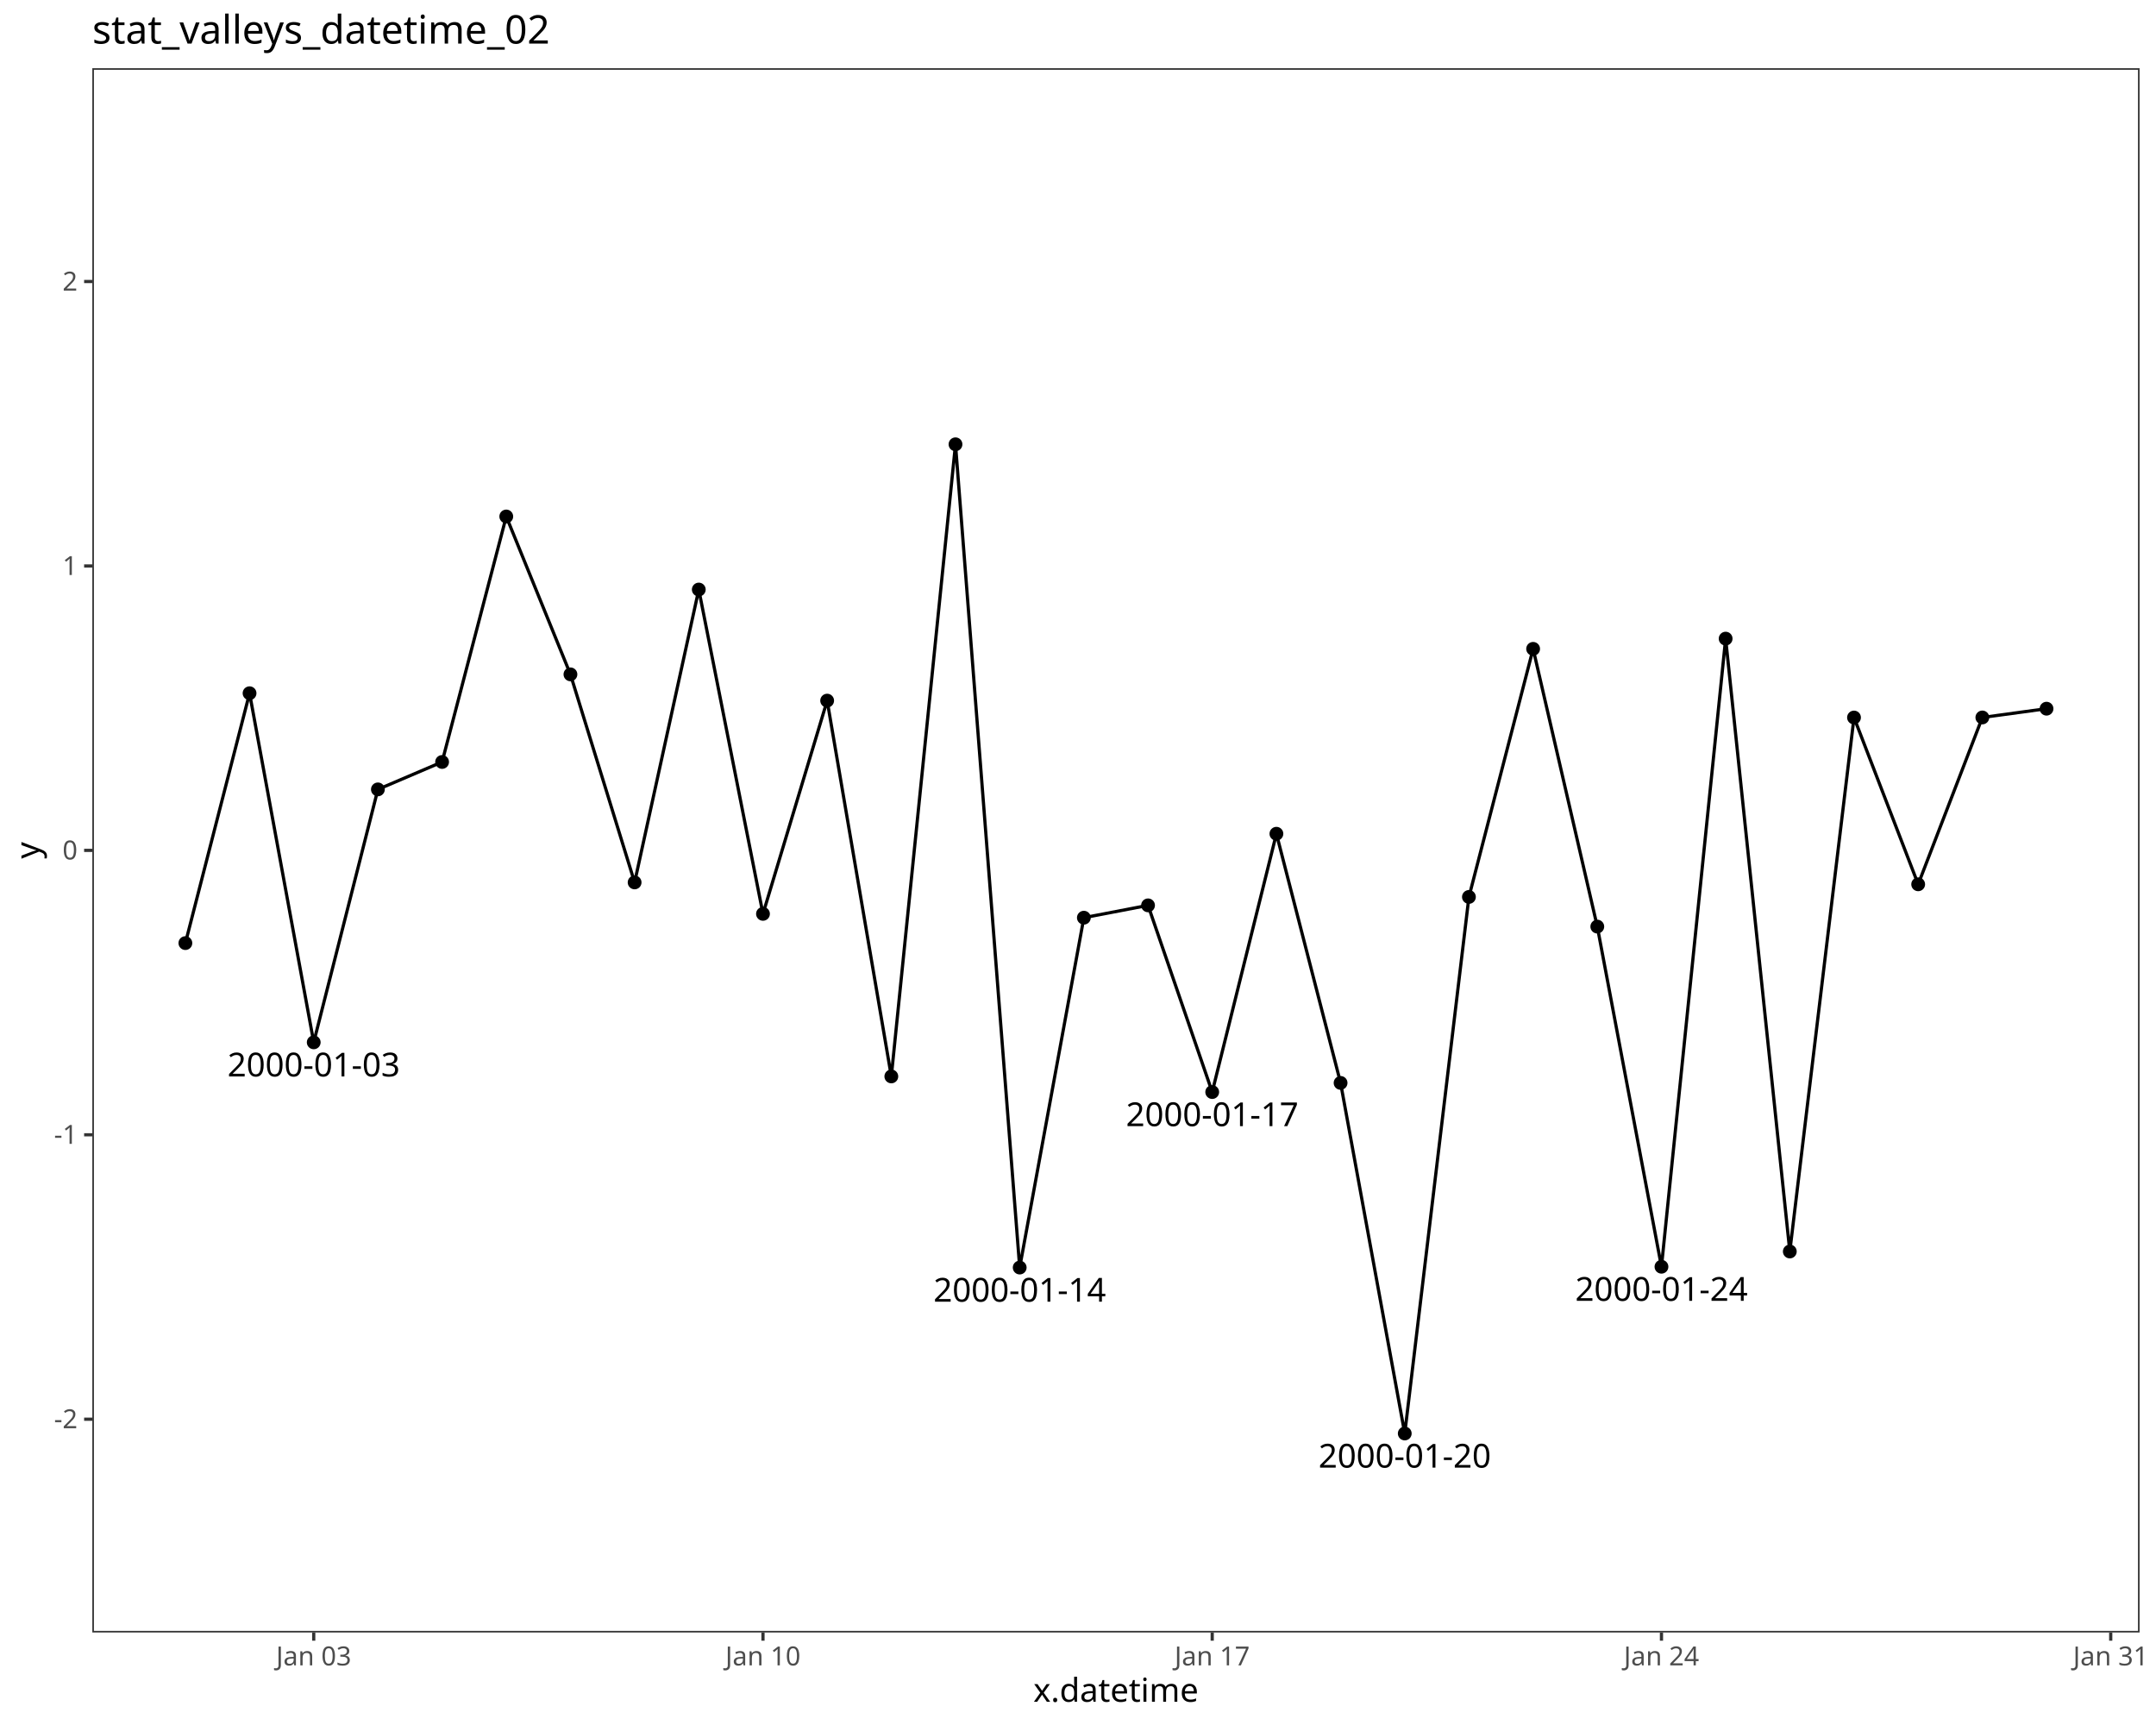
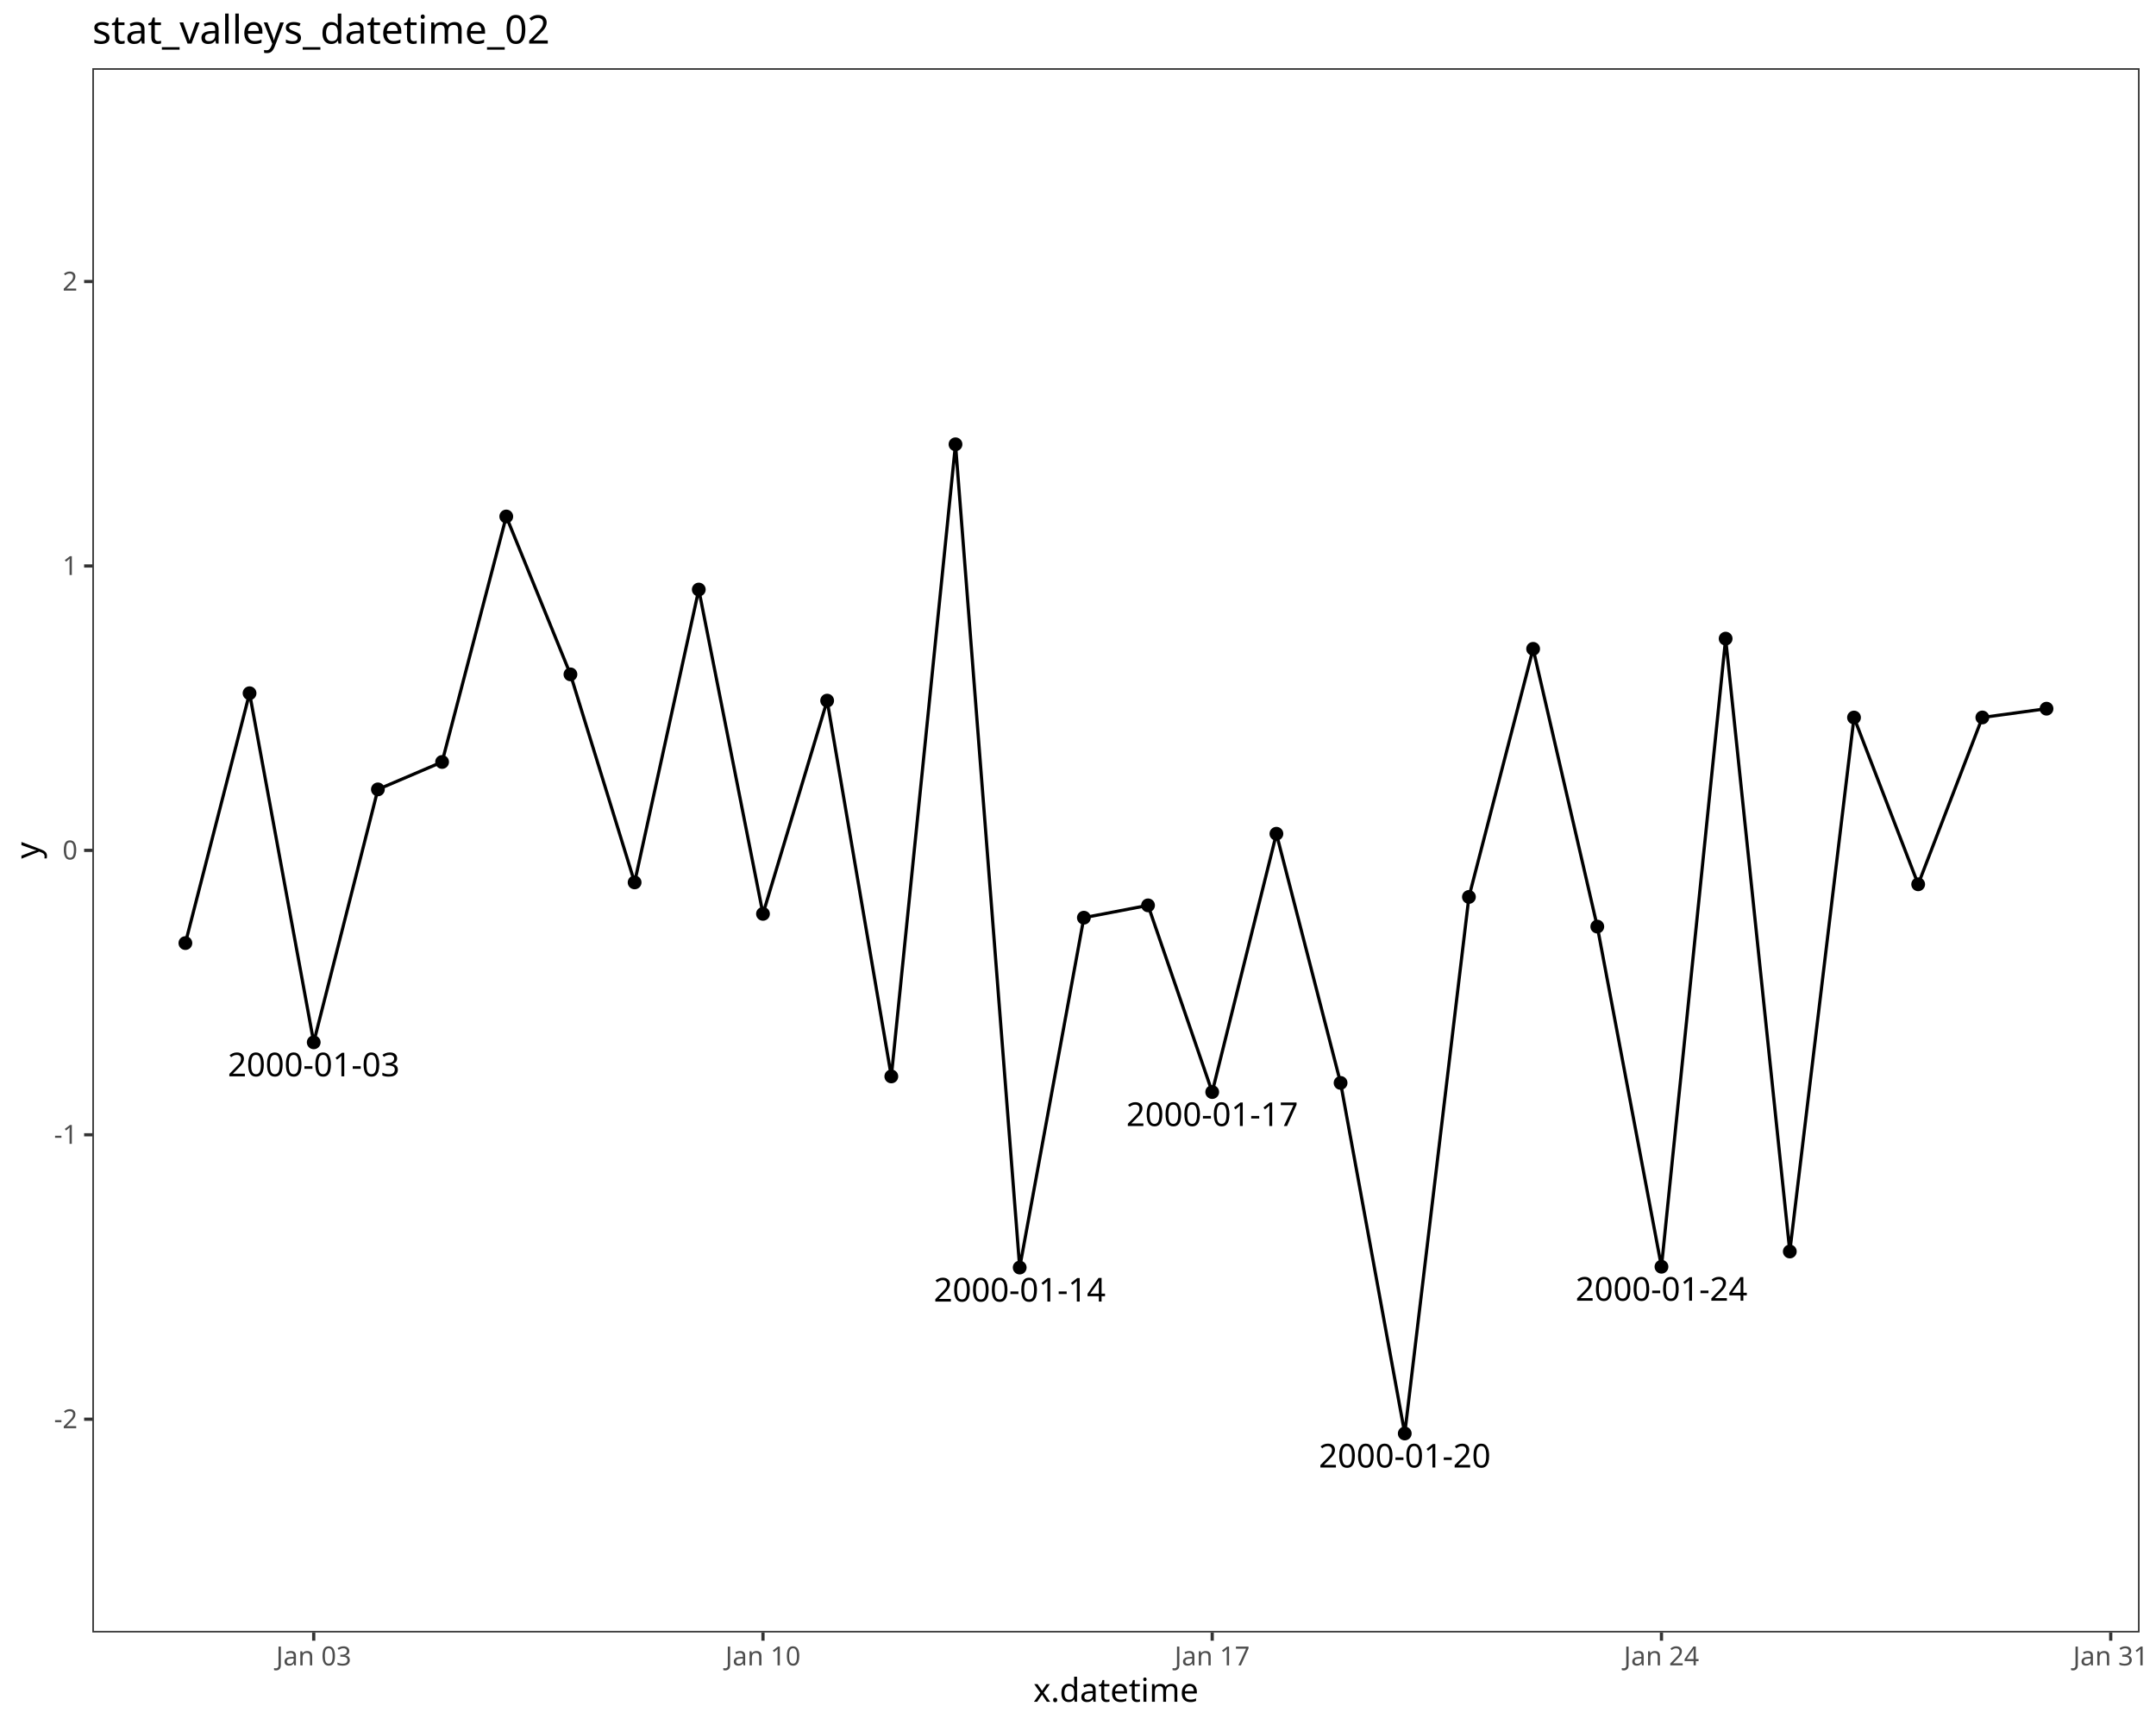
<svg xmlns="http://www.w3.org/2000/svg" class="svglite" data-engine-version="2.0" width="720.00pt" height="576.00pt" viewBox="0 0 720.00 576.00">
  <defs>
    <style type="text/css">
    .svglite line, .svglite polyline, .svglite polygon, .svglite path, .svglite rect, .svglite circle {
      fill: none;
      stroke: #000000;
      stroke-linecap: round;
      stroke-linejoin: round;
      stroke-miterlimit: 10.00;
    }
  </style>
  </defs>
  <rect width="100%" height="100%" style="stroke: none; fill: #FFFFFF;" />
  <defs>
    <clipPath id="cpMC4wMHw3MjAuMDB8MC4wMHw1NzYuMDA=">
      <rect x="0.00" y="0.00" width="720.00" height="576.00" />
    </clipPath>
  </defs>
  <g clip-path="url(#cpMC4wMHw3MjAuMDB8MC4wMHw1NzYuMDA=)">
    <rect x="0.00" y="0.00" width="720.00" height="576.00" style="stroke-width: 1.07; stroke: #FFFFFF; fill: #FFFFFF;" />
  </g>
  <defs>
    <clipPath id="cpMzAuODN8NzE0LjUyfDIyLjc4fDU0NS4xMQ==">
      <rect x="30.83" y="22.78" width="683.69" height="522.33" />
    </clipPath>
  </defs>
  <g clip-path="url(#cpMzAuODN8NzE0LjUyfDIyLjc4fDU0NS4xMQ==)">
    <rect x="30.83" y="22.78" width="683.69" height="522.33" style="stroke-width: 1.07; stroke: none; fill: #FFFFFF;" />
    <circle cx="61.91" cy="314.91" r="1.95" style="stroke-width: 0.71; fill: #000000;" />
    <circle cx="83.34" cy="231.48" r="1.95" style="stroke-width: 0.71; fill: #000000;" />
    <circle cx="104.77" cy="348.05" r="1.95" style="stroke-width: 0.71; fill: #000000;" />
    <circle cx="126.20" cy="263.59" r="1.95" style="stroke-width: 0.71; fill: #000000;" />
    <circle cx="147.64" cy="254.43" r="1.95" style="stroke-width: 0.71; fill: #000000;" />
    <circle cx="169.07" cy="172.46" r="1.95" style="stroke-width: 0.71; fill: #000000;" />
    <circle cx="190.50" cy="225.18" r="1.95" style="stroke-width: 0.71; fill: #000000;" />
    <circle cx="211.93" cy="294.65" r="1.95" style="stroke-width: 0.71; fill: #000000;" />
    <circle cx="233.36" cy="196.86" r="1.95" style="stroke-width: 0.71; fill: #000000;" />
    <circle cx="254.80" cy="305.15" r="1.95" style="stroke-width: 0.71; fill: #000000;" />
    <circle cx="276.23" cy="233.95" r="1.95" style="stroke-width: 0.71; fill: #000000;" />
    <circle cx="297.66" cy="359.43" r="1.95" style="stroke-width: 0.71; fill: #000000;" />
    <circle cx="319.09" cy="148.36" r="1.95" style="stroke-width: 0.71; fill: #000000;" />
    <circle cx="340.53" cy="423.25" r="1.95" style="stroke-width: 0.71; fill: #000000;" />
    <circle cx="361.96" cy="306.43" r="1.95" style="stroke-width: 0.71; fill: #000000;" />
    <circle cx="383.39" cy="302.31" r="1.95" style="stroke-width: 0.71; fill: #000000;" />
    <circle cx="404.82" cy="364.65" r="1.95" style="stroke-width: 0.71; fill: #000000;" />
    <circle cx="426.26" cy="278.40" r="1.95" style="stroke-width: 0.71; fill: #000000;" />
    <circle cx="447.69" cy="361.60" r="1.95" style="stroke-width: 0.71; fill: #000000;" />
    <circle cx="469.12" cy="478.66" r="1.95" style="stroke-width: 0.71; fill: #000000;" />
    <circle cx="490.55" cy="299.50" r="1.95" style="stroke-width: 0.71; fill: #000000;" />
    <circle cx="511.99" cy="216.66" r="1.95" style="stroke-width: 0.71; fill: #000000;" />
    <circle cx="533.42" cy="309.40" r="1.95" style="stroke-width: 0.71; fill: #000000;" />
    <circle cx="554.85" cy="422.98" r="1.95" style="stroke-width: 0.71; fill: #000000;" />
    <circle cx="576.28" cy="213.25" r="1.95" style="stroke-width: 0.71; fill: #000000;" />
    <circle cx="597.71" cy="417.89" r="1.95" style="stroke-width: 0.71; fill: #000000;" />
    <circle cx="619.15" cy="239.59" r="1.95" style="stroke-width: 0.71; fill: #000000;" />
    <circle cx="640.58" cy="295.28" r="1.95" style="stroke-width: 0.71; fill: #000000;" />
    <circle cx="662.01" cy="239.57" r="1.95" style="stroke-width: 0.71; fill: #000000;" />
    <circle cx="683.44" cy="236.64" r="1.95" style="stroke-width: 0.71; fill: #000000;" />
    <polyline points="61.91,314.91 83.34,231.48 104.77,348.05 126.20,263.59 147.64,254.43 169.07,172.46 190.50,225.18 211.93,294.65 233.36,196.86 254.80,305.15 276.23,233.95 297.66,359.43 319.09,148.36 340.53,423.25 361.96,306.43 383.39,302.31 404.82,364.65 426.26,278.40 447.69,361.60 469.12,478.66 490.55,299.50 511.99,216.66 533.42,309.40 554.85,422.98 576.28,213.25 597.71,417.89 619.15,239.59 640.58,295.28 662.01,239.57 683.44,236.64 " style="stroke-width: 1.07; stroke-linecap: butt;" />
-     <text x="104.77" y="359.44" text-anchor="middle" style="font-size: 11.04px; font-family: sans;" textLength="56.47px" lengthAdjust="spacingAndGlyphs">2000-01-03</text>
-     <text x="340.53" y="434.65" text-anchor="middle" style="font-size: 11.04px; font-family: sans;" textLength="56.47px" lengthAdjust="spacingAndGlyphs">2000-01-14</text>
-     <text x="404.82" y="376.04" text-anchor="middle" style="font-size: 11.04px; font-family: sans;" textLength="56.47px" lengthAdjust="spacingAndGlyphs">2000-01-17</text>
-     <text x="469.12" y="490.06" text-anchor="middle" style="font-size: 11.04px; font-family: sans;" textLength="56.47px" lengthAdjust="spacingAndGlyphs">2000-01-20</text>
-     <text x="554.85" y="434.37" text-anchor="middle" style="font-size: 11.04px; font-family: sans;" textLength="56.47px" lengthAdjust="spacingAndGlyphs">2000-01-24</text>
+     <text x="104.77" y="359.40" text-anchor="middle" style="font-size: 11.00px; font-family: sans;" textLength="56.27px" lengthAdjust="spacingAndGlyphs">2000-01-03</text>
+     <text x="340.53" y="434.61" text-anchor="middle" style="font-size: 11.00px; font-family: sans;" textLength="56.27px" lengthAdjust="spacingAndGlyphs">2000-01-14</text>
+     <text x="404.82" y="376.00" text-anchor="middle" style="font-size: 11.00px; font-family: sans;" textLength="56.27px" lengthAdjust="spacingAndGlyphs">2000-01-17</text>
+     <text x="469.12" y="490.02" text-anchor="middle" style="font-size: 11.00px; font-family: sans;" textLength="56.27px" lengthAdjust="spacingAndGlyphs">2000-01-20</text>
+     <text x="554.85" y="434.33" text-anchor="middle" style="font-size: 11.00px; font-family: sans;" textLength="56.27px" lengthAdjust="spacingAndGlyphs">2000-01-24</text>
    <rect x="30.83" y="22.78" width="683.69" height="522.33" style="stroke-width: 1.07; stroke: #333333;" />
  </g>
  <g clip-path="url(#cpMC4wMHw3MjAuMDB8MC4wMHw1NzYuMDA=)">
    <text x="25.90" y="476.91" text-anchor="end" style="font-size: 8.80px; fill: #4D4D4D; font-family: sans;" textLength="7.82px" lengthAdjust="spacingAndGlyphs">-2</text>
    <text x="25.90" y="381.94" text-anchor="end" style="font-size: 8.80px; fill: #4D4D4D; font-family: sans;" textLength="7.82px" lengthAdjust="spacingAndGlyphs">-1</text>
    <text x="25.90" y="286.98" text-anchor="end" style="font-size: 8.80px; fill: #4D4D4D; font-family: sans;" textLength="4.89px" lengthAdjust="spacingAndGlyphs">0</text>
    <text x="25.90" y="192.01" text-anchor="end" style="font-size: 8.80px; fill: #4D4D4D; font-family: sans;" textLength="4.89px" lengthAdjust="spacingAndGlyphs">1</text>
    <text x="25.90" y="97.04" text-anchor="end" style="font-size: 8.80px; fill: #4D4D4D; font-family: sans;" textLength="4.89px" lengthAdjust="spacingAndGlyphs">2</text>
    <polyline points="28.09,473.89 30.83,473.89 " style="stroke-width: 1.07; stroke: #333333; stroke-linecap: butt;" />
    <polyline points="28.09,378.92 30.83,378.92 " style="stroke-width: 1.07; stroke: #333333; stroke-linecap: butt;" />
    <polyline points="28.09,283.95 30.83,283.95 " style="stroke-width: 1.07; stroke: #333333; stroke-linecap: butt;" />
    <polyline points="28.09,188.98 30.83,188.98 " style="stroke-width: 1.07; stroke: #333333; stroke-linecap: butt;" />
    <polyline points="28.09,94.01 30.83,94.01 " style="stroke-width: 1.07; stroke: #333333; stroke-linecap: butt;" />
    <polyline points="104.77,547.85 104.77,545.11 " style="stroke-width: 1.07; stroke: #333333; stroke-linecap: butt;" />
    <polyline points="254.80,547.85 254.80,545.11 " style="stroke-width: 1.07; stroke: #333333; stroke-linecap: butt;" />
    <polyline points="404.82,547.85 404.82,545.11 " style="stroke-width: 1.07; stroke: #333333; stroke-linecap: butt;" />
    <polyline points="554.85,547.85 554.85,545.11 " style="stroke-width: 1.07; stroke: #333333; stroke-linecap: butt;" />
    <polyline points="704.88,547.85 704.88,545.11 " style="stroke-width: 1.07; stroke: #333333; stroke-linecap: butt;" />
    <text x="104.77" y="556.10" text-anchor="middle" style="font-size: 8.80px; fill: #4D4D4D; font-family: sans;" textLength="26.43px" lengthAdjust="spacingAndGlyphs">Jan 03</text>
    <text x="254.80" y="556.10" text-anchor="middle" style="font-size: 8.80px; fill: #4D4D4D; font-family: sans;" textLength="26.43px" lengthAdjust="spacingAndGlyphs">Jan 10</text>
    <text x="404.82" y="556.10" text-anchor="middle" style="font-size: 8.80px; fill: #4D4D4D; font-family: sans;" textLength="26.43px" lengthAdjust="spacingAndGlyphs">Jan 17</text>
    <text x="554.85" y="556.10" text-anchor="middle" style="font-size: 8.80px; fill: #4D4D4D; font-family: sans;" textLength="26.43px" lengthAdjust="spacingAndGlyphs">Jan 24</text>
    <text x="704.88" y="556.10" text-anchor="middle" style="font-size: 8.80px; fill: #4D4D4D; font-family: sans;" textLength="26.43px" lengthAdjust="spacingAndGlyphs">Jan 31</text>
    <text x="372.67" y="568.24" text-anchor="middle" style="font-size: 11.00px; font-family: sans;" textLength="50.75px" lengthAdjust="spacingAndGlyphs">x.datetime</text>
    <text transform="translate(13.05,283.95) rotate(-90)" text-anchor="middle" style="font-size: 11.00px; font-family: sans;" textLength="5.50px" lengthAdjust="spacingAndGlyphs">y</text>
    <text x="30.83" y="14.56" style="font-size: 13.20px; font-family: sans;" textLength="148.98px" lengthAdjust="spacingAndGlyphs">stat_valleys_datetime_02</text>
  </g>
</svg>
